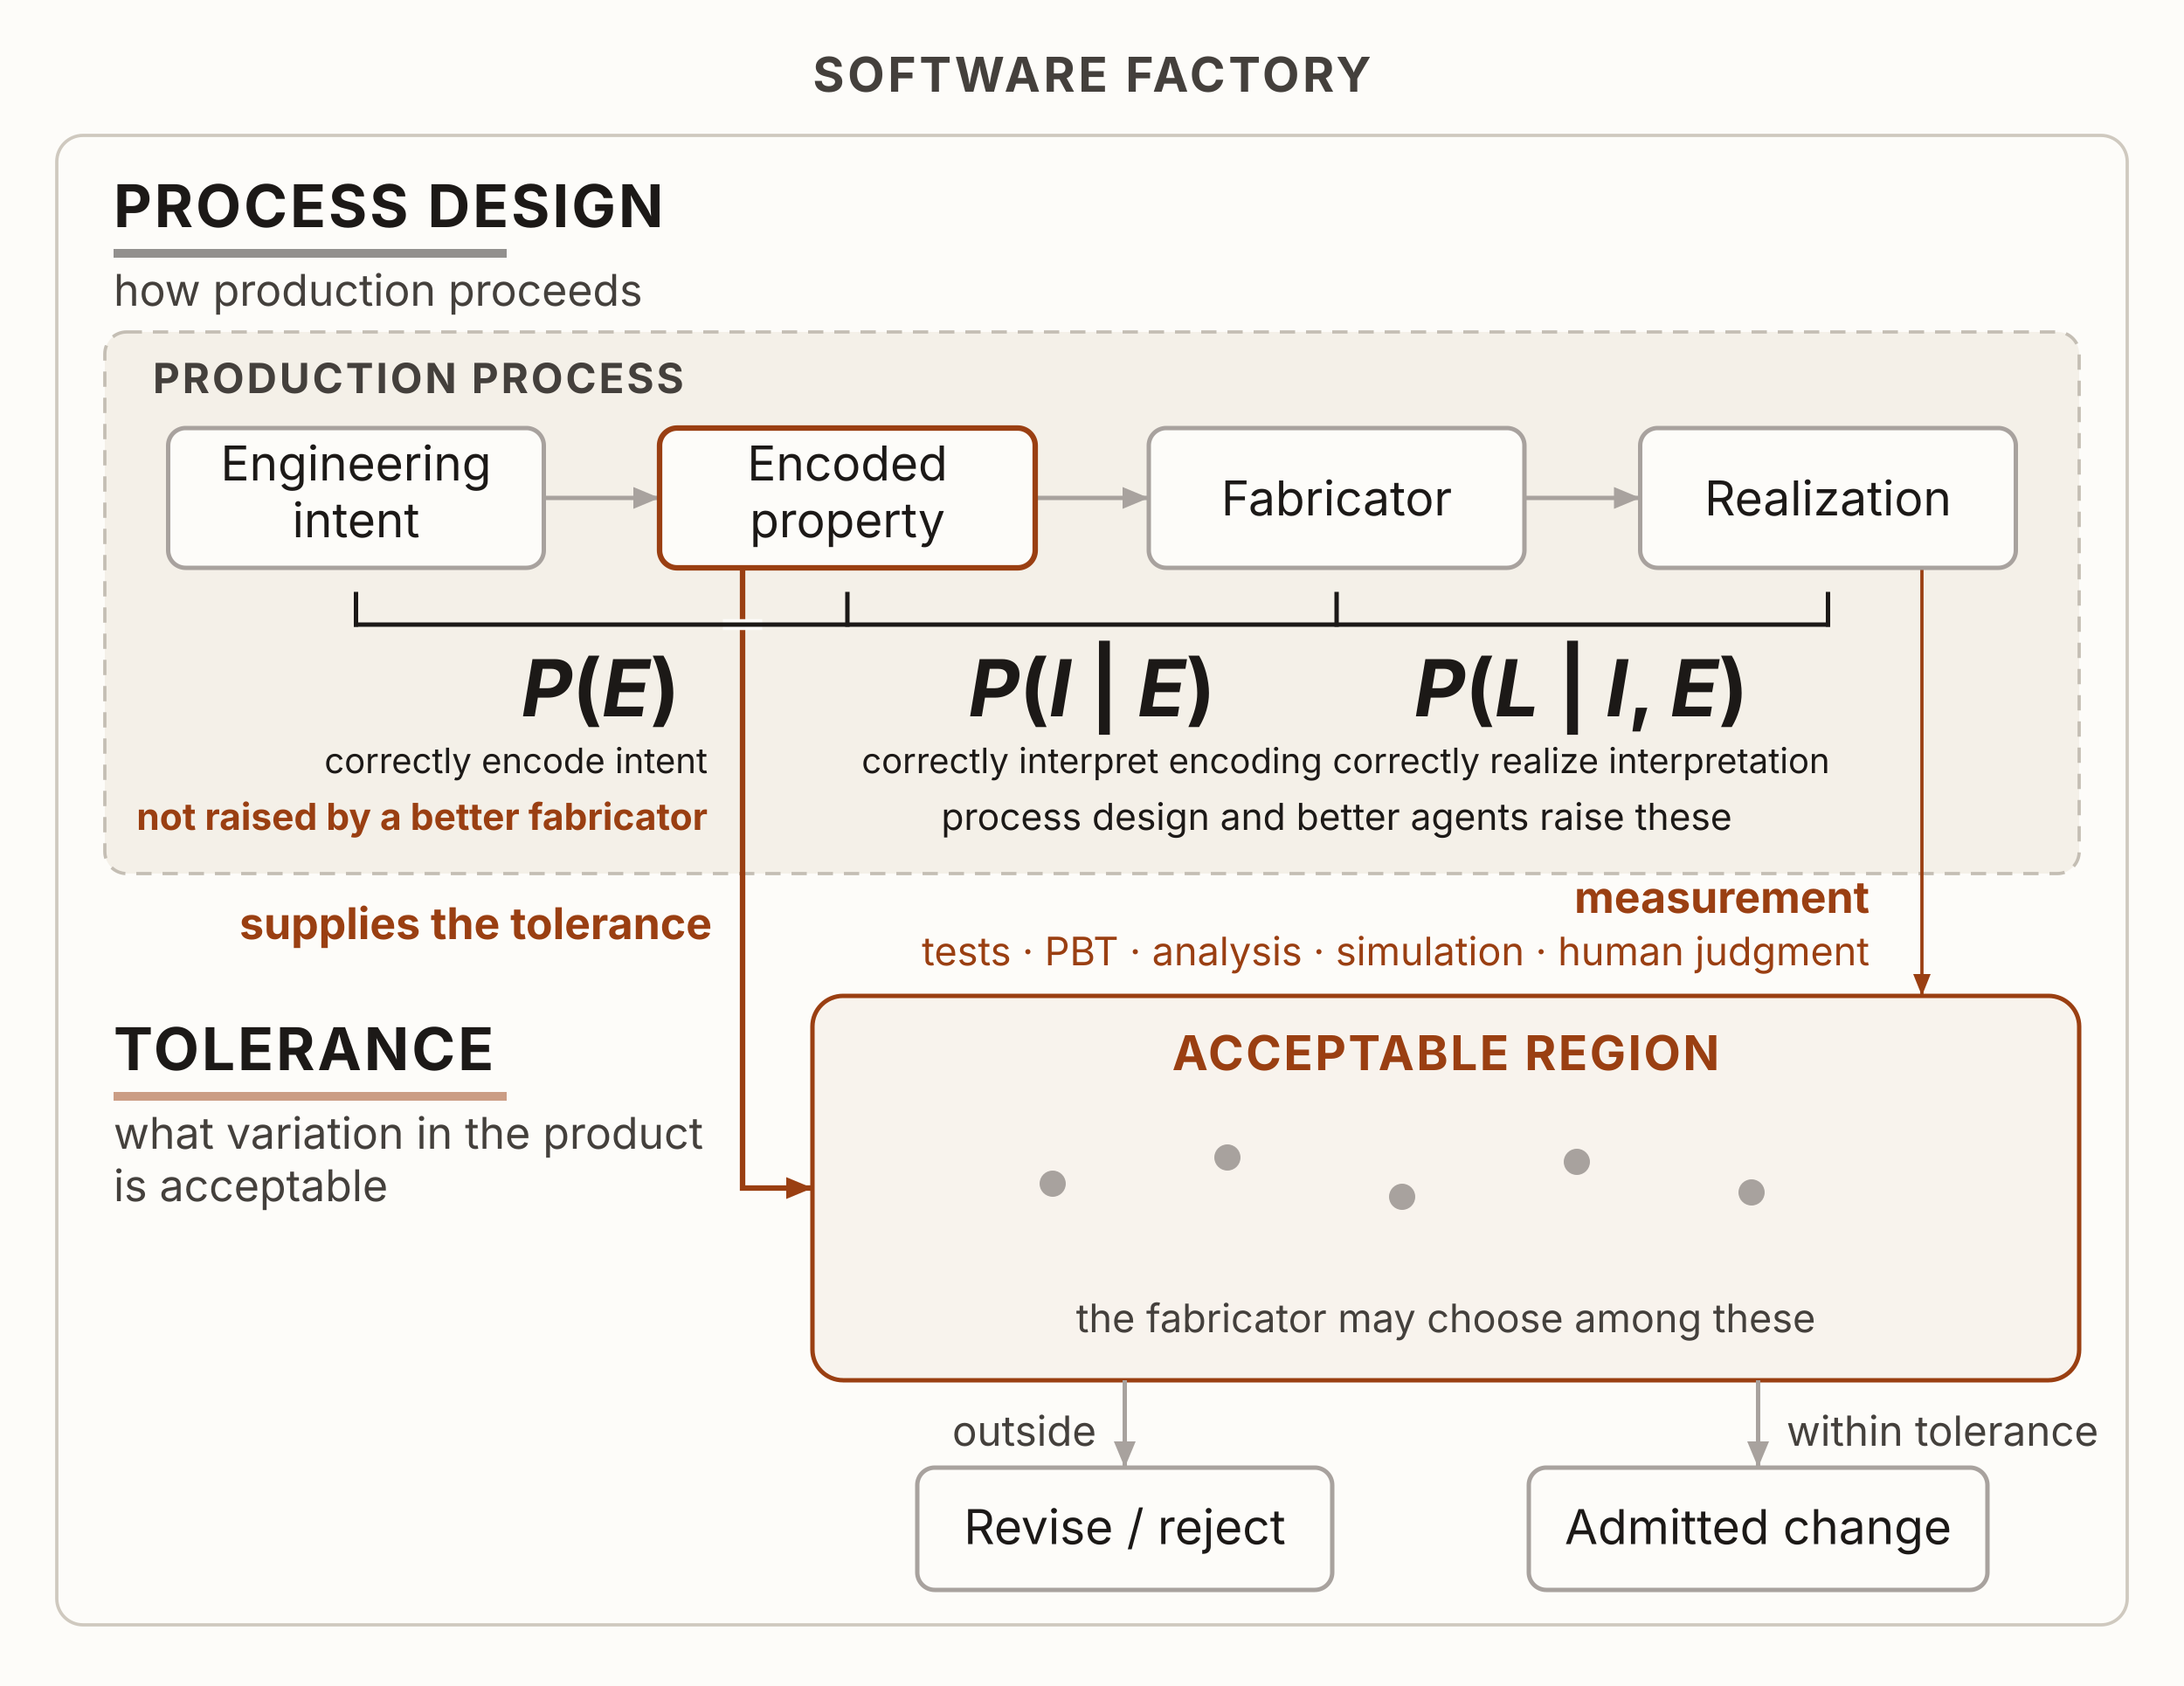
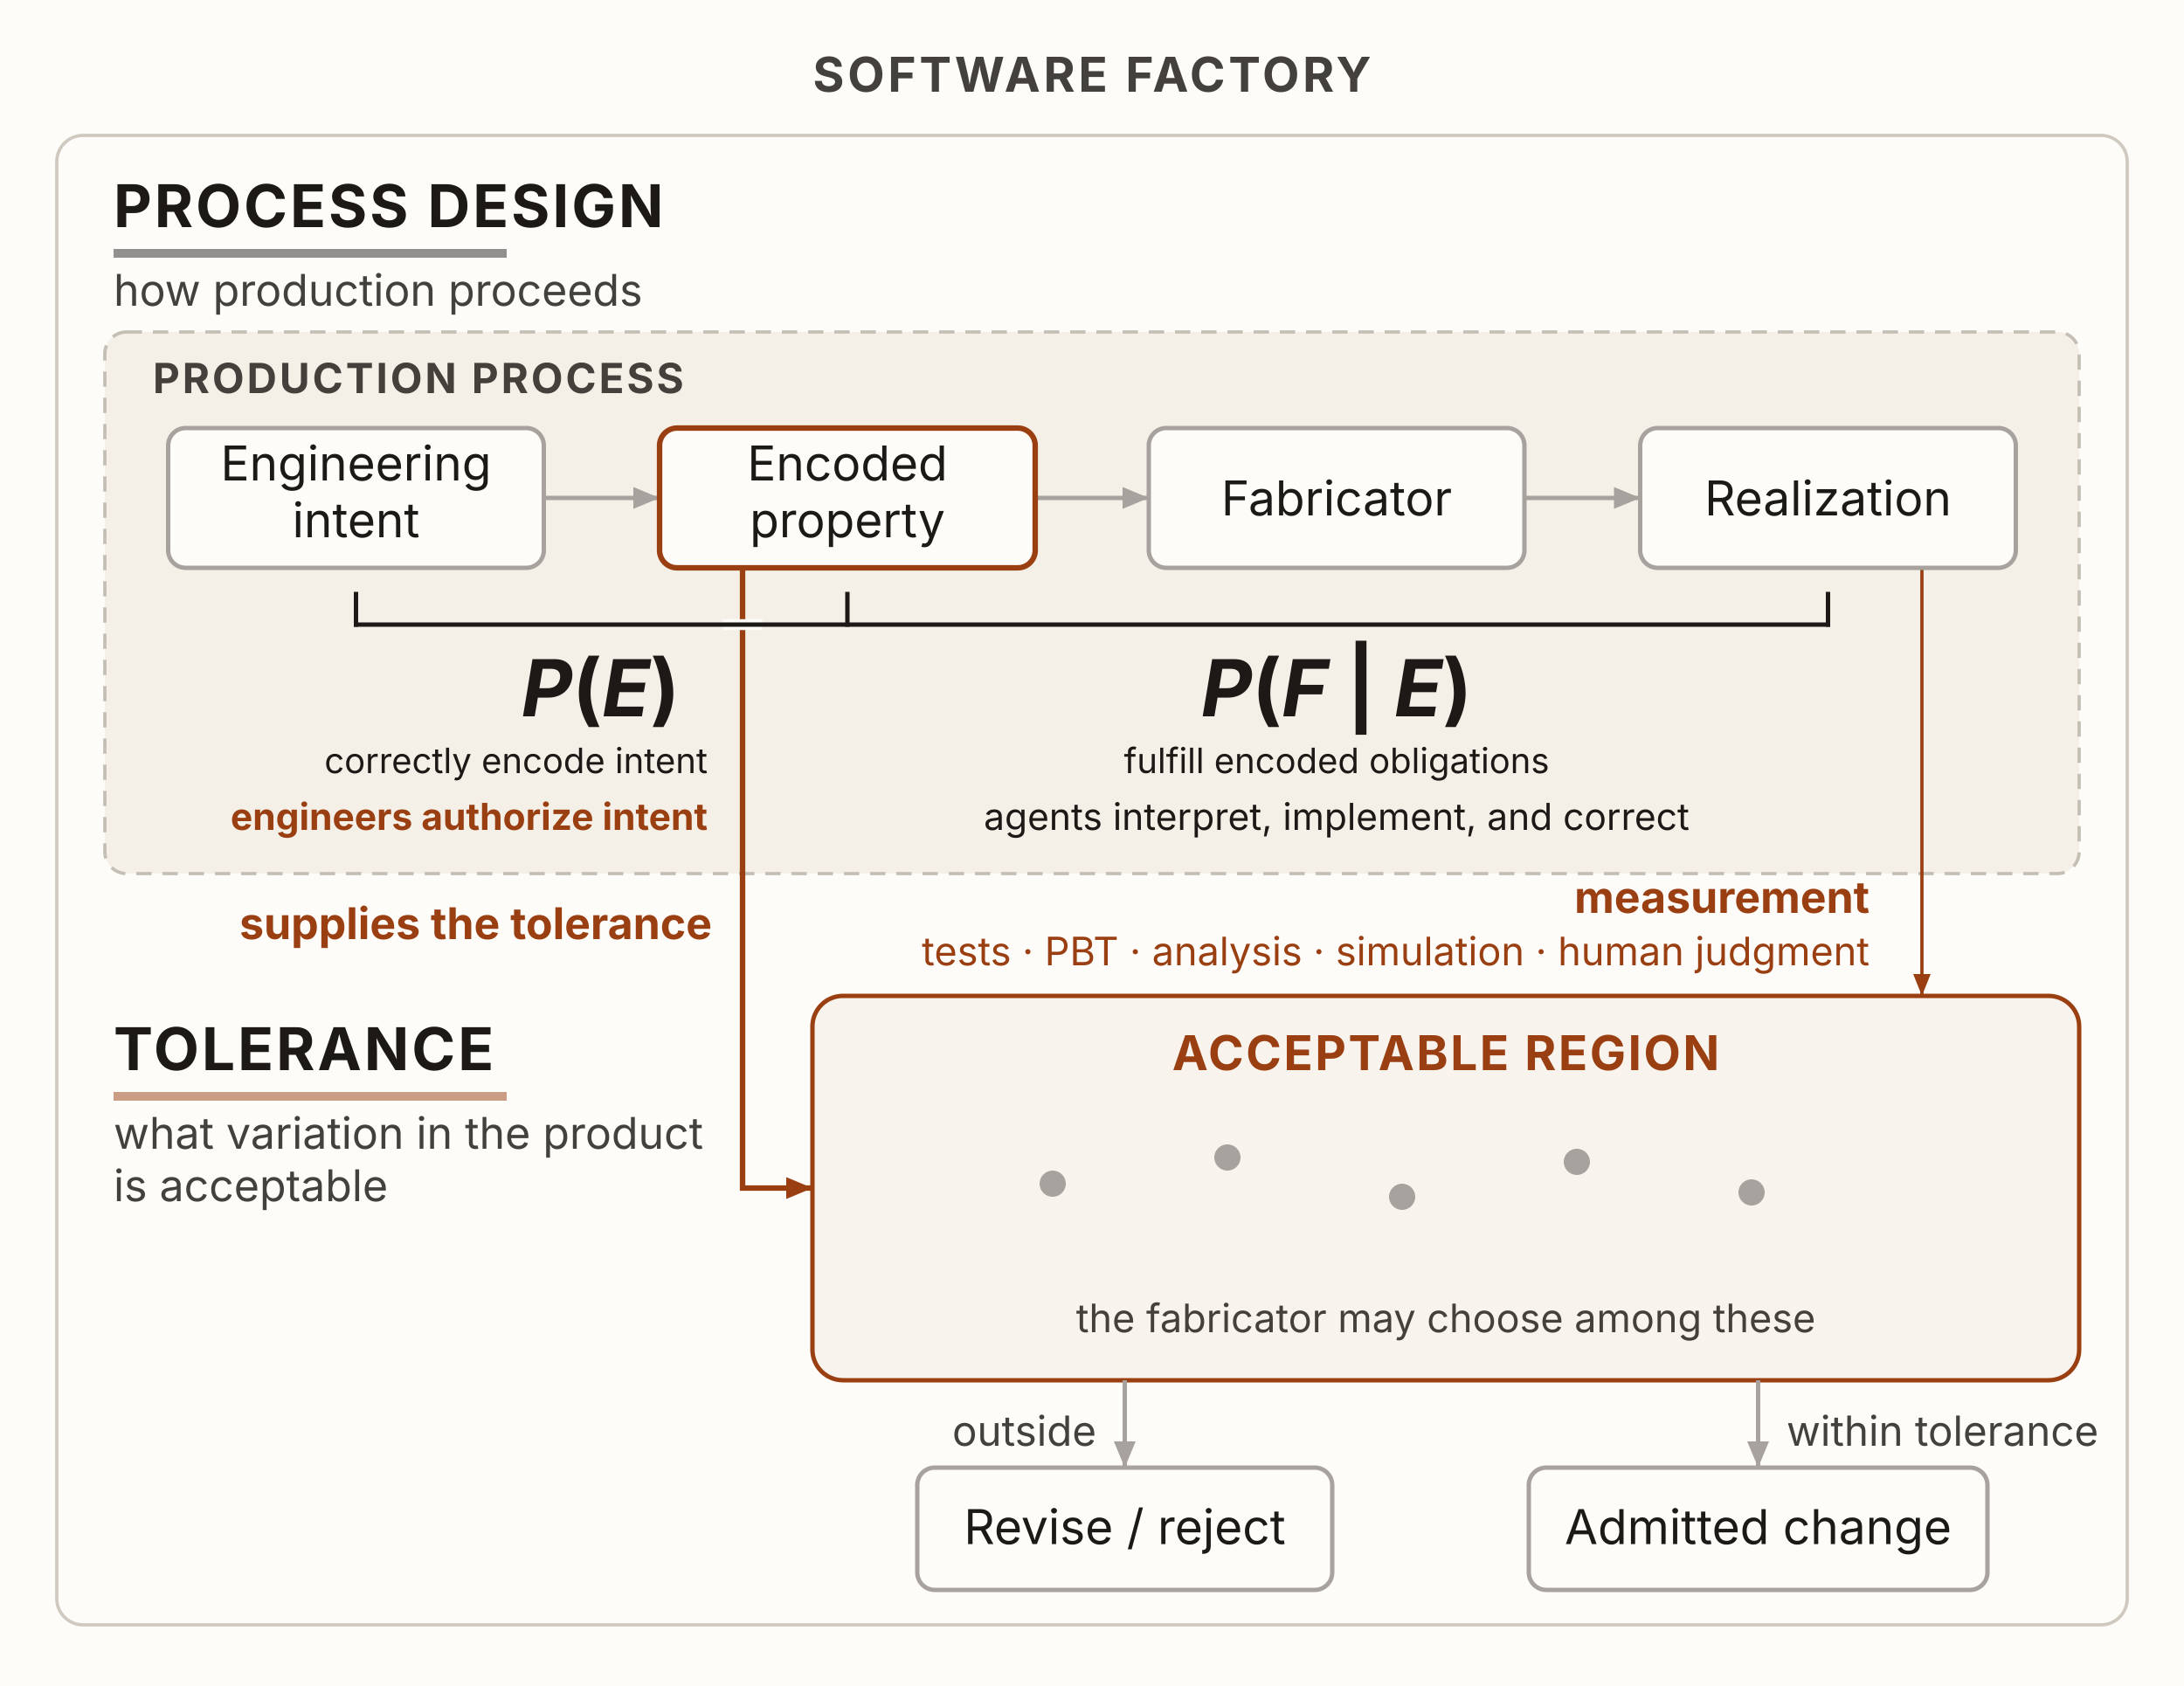
<svg xmlns="http://www.w3.org/2000/svg" viewBox="0 0 1000 772" width="1000" height="772" role="img" aria-labelledby="pfTitle pfDesc" font-family="'Source Sans 3', -apple-system, 'Segoe UI', sans-serif">
  <defs>
    <marker id="pfArrowGhost" markerUnits="userSpaceOnUse" markerWidth="13" markerHeight="10" refX="12" refY="5" orient="auto">
      <path d="M0,0 L12,5 L0,10 Z" fill="#a8a29e" />
    </marker>
    <marker id="pfArrowRust" markerUnits="userSpaceOnUse" markerWidth="13" markerHeight="10" refX="12" refY="5" orient="auto">
      <path d="M0,0 L12,5 L0,10 Z" fill="#9a3f12" />
    </marker>
    <marker id="pfArrowRustFine" markerUnits="userSpaceOnUse" markerWidth="11" markerHeight="8" refX="10" refY="4" orient="auto">
      <path d="M0,0 L10,4 L0,8 Z" fill="#9a3f12" />
    </marker>
  </defs>
  <rect x="0" y="0" width="1000" height="772" fill="#fdfcf9" />
  <rect x="26" y="62" width="948" height="682" rx="12" fill="#fdfcf9" stroke="#cfc9bf" stroke-width="1.5" />
  <rect x="48" y="152" width="904" height="248" rx="10" fill="#f4f0e8" stroke="#c4beb4" stroke-width="1.5" stroke-dasharray="7 5" />
  <rect id="n-region" x="372" y="456" width="580" height="176" rx="14" fill="#9a3f12" fill-opacity="0.05" stroke="#9a3f12" stroke-width="2" />
  <line x1="244" y1="228" x2="302" y2="228" stroke="#a8a29e" stroke-width="2" marker-end="url(#pfArrowGhost)" />
  <line x1="469" y1="228" x2="526" y2="228" stroke="#a8a29e" stroke-width="2" marker-end="url(#pfArrowGhost)" />
  <line x1="693" y1="228" x2="751" y2="228" stroke="#a8a29e" stroke-width="2" marker-end="url(#pfArrowGhost)" />
  <line x1="880" y1="260" x2="880" y2="456" stroke="#9a3f12" stroke-width="1.5" marker-end="url(#pfArrowRustFine)" />
  <path d="M340,260 L340,544 L372,544" fill="none" stroke="#9a3f12" stroke-width="2.5" marker-end="url(#pfArrowRust)" />
  <line x1="331" y1="286" x2="349" y2="286" stroke="#fdfcf9" stroke-width="5" />
  <line x1="805" y1="632" x2="805" y2="672" stroke="#a8a29e" stroke-width="2" marker-end="url(#pfArrowGhost)" />
  <line x1="515" y1="632" x2="515" y2="672" stroke="#a8a29e" stroke-width="2" marker-end="url(#pfArrowGhost)" />
  <rect id="n-intent" x="77" y="196" width="172" height="64" rx="8" fill="#fdfcf9" stroke="#a8a29e" stroke-width="2" />
  <rect id="n-encoded" x="302" y="196" width="172" height="64" rx="8" fill="#fdfcf9" stroke="#9a3f12" stroke-width="2.5" />
  <rect id="n-fabricator" x="526" y="196" width="172" height="64" rx="8" fill="#fdfcf9" stroke="#a8a29e" stroke-width="2" />
  <rect id="n-realization" x="751" y="196" width="172" height="64" rx="8" fill="#fdfcf9" stroke="#a8a29e" stroke-width="2" />
  <g stroke="#1c1917" stroke-width="2" fill="none" stroke-linecap="square">
    <line x1="163" y1="286" x2="837" y2="286" />
    <line x1="163" y1="286" x2="163" y2="272" />
    <line x1="388" y1="286" x2="388" y2="272" />
-     <line x1="612" y1="286" x2="612" y2="272" />
    <line x1="837" y1="286" x2="837" y2="272" />
  </g>
  <rect id="n-admitted" x="700" y="672" width="210" height="56" rx="8" fill="#fdfcf9" stroke="#a8a29e" stroke-width="2" />
  <rect id="n-revise" x="420" y="672" width="190" height="56" rx="8" fill="#fdfcf9" stroke="#a8a29e" stroke-width="2" />
  <g fill="#a8a29e">
    <circle cx="482" cy="542" r="6" />
    <circle cx="562" cy="530" r="6" />
    <circle cx="642" cy="548" r="6" />
    <circle cx="722" cy="532" r="6" />
    <circle cx="802" cy="546" r="6" />
  </g>
  <rect x="52" y="114" width="180" height="4" fill="#292524" fill-opacity="0.5" />
  <rect x="52" y="500" width="180" height="4" fill="#9a3f12" fill-opacity="0.5" />
  <text x="500" y="42" text-anchor="middle" font-size="22" font-weight="700" fill="#44403c" letter-spacing="1.5">SOFTWARE FACTORY</text>
  <text x="52" y="104" font-size="27" font-weight="700" fill="#1c1917" letter-spacing="1.2">PROCESS DESIGN</text>
  <text x="52" y="140" font-size="20" fill="#44403c">how production proceeds</text>
  <text x="70" y="180" font-size="19" font-weight="700" fill="#44403c" letter-spacing="1.2">PRODUCTION PROCESS</text>
  <text x="163" y="220" text-anchor="middle" font-size="22" fill="#1c1917">Engineering</text>
  <text x="163" y="246" text-anchor="middle" font-size="22" fill="#1c1917">intent</text>
  <text x="388" y="220" text-anchor="middle" font-size="22" fill="#1c1917">Encoded</text>
  <text x="388" y="246" text-anchor="middle" font-size="22" fill="#1c1917">property</text>
  <text x="612" y="236" text-anchor="middle" font-size="22" fill="#1c1917">Fabricator</text>
  <text x="837" y="236" text-anchor="middle" font-size="22" fill="#1c1917">Realization</text>
  <text x="275" y="328" text-anchor="middle" font-size="36" font-weight="700" fill="#1c1917">
    <tspan font-style="italic">P</tspan>(<tspan font-style="italic">E</tspan>)</text>
-   <text x="500" y="328" text-anchor="middle" font-size="36" font-weight="700" fill="#1c1917">
-     <tspan font-style="italic">P</tspan>(<tspan font-style="italic">I</tspan> | <tspan font-style="italic">E</tspan>)</text>
-   <text x="724" y="328" text-anchor="middle" font-size="36" font-weight="700" fill="#1c1917">
-     <tspan font-style="italic">P</tspan>(<tspan font-style="italic">L</tspan> | <tspan font-style="italic">I</tspan>, <tspan font-style="italic">E</tspan>)</text>
+   <text x="612" y="328" text-anchor="middle" font-size="36" font-weight="700" fill="#1c1917">
+     <tspan font-style="italic">P</tspan>(<tspan font-style="italic">F</tspan> | <tspan font-style="italic">E</tspan>)</text>
  <text x="324" y="354" text-anchor="end" font-size="16" fill="#1c1917">correctly encode intent</text>
-   <text x="500" y="354" text-anchor="middle" font-size="16" fill="#1c1917">correctly interpret encoding</text>
-   <text x="724" y="354" text-anchor="middle" font-size="16" fill="#1c1917">correctly realize interpretation</text>
-   <text x="324" y="380" text-anchor="end" font-size="17" font-weight="700" fill="#9a3f12">not raised by a better fabricator</text>
-   <text x="612" y="380" text-anchor="middle" font-size="17" fill="#1c1917">process design and better agents raise these</text>
+   <text x="612" y="354" text-anchor="middle" font-size="16" fill="#1c1917">fulfill encoded obligations</text>
+   <text x="324" y="380" text-anchor="end" font-size="17" font-weight="700" fill="#9a3f12">engineers authorize intent</text>
+   <text x="612" y="380" text-anchor="middle" font-size="17" fill="#1c1917">agents interpret, implement, and correct</text>
  <text x="326" y="430" text-anchor="end" font-size="20" font-weight="700" fill="#9a3f12">supplies the tolerance</text>
  <text x="856" y="418" text-anchor="end" font-size="20" font-weight="700" fill="#9a3f12">measurement</text>
  <text x="856" y="442" text-anchor="end" font-size="18" fill="#9a3f12">tests · PBT · analysis · simulation · human judgment</text>
  <text x="52" y="490" font-size="27" font-weight="700" fill="#1c1917" letter-spacing="1.2">TOLERANCE</text>
  <text x="52" y="526" font-size="20" fill="#44403c">what variation in the product</text>
  <text x="52" y="550" font-size="20" fill="#44403c">is acceptable</text>
  <text x="662" y="490" text-anchor="middle" font-size="22" font-weight="700" fill="#9a3f12" letter-spacing="1">ACCEPTABLE REGION</text>
  <text x="662" y="610" text-anchor="middle" font-size="18" fill="#44403c">the fabricator may choose among these</text>
  <text x="818" y="662" font-size="19" fill="#44403c">within tolerance</text>
  <text x="502" y="662" text-anchor="end" font-size="19" fill="#44403c">outside</text>
  <text x="805" y="707" text-anchor="middle" font-size="22" fill="#1c1917">Admitted change</text>
  <text x="515" y="707" text-anchor="middle" font-size="22" fill="#1c1917">Revise / reject</text>
</svg>
